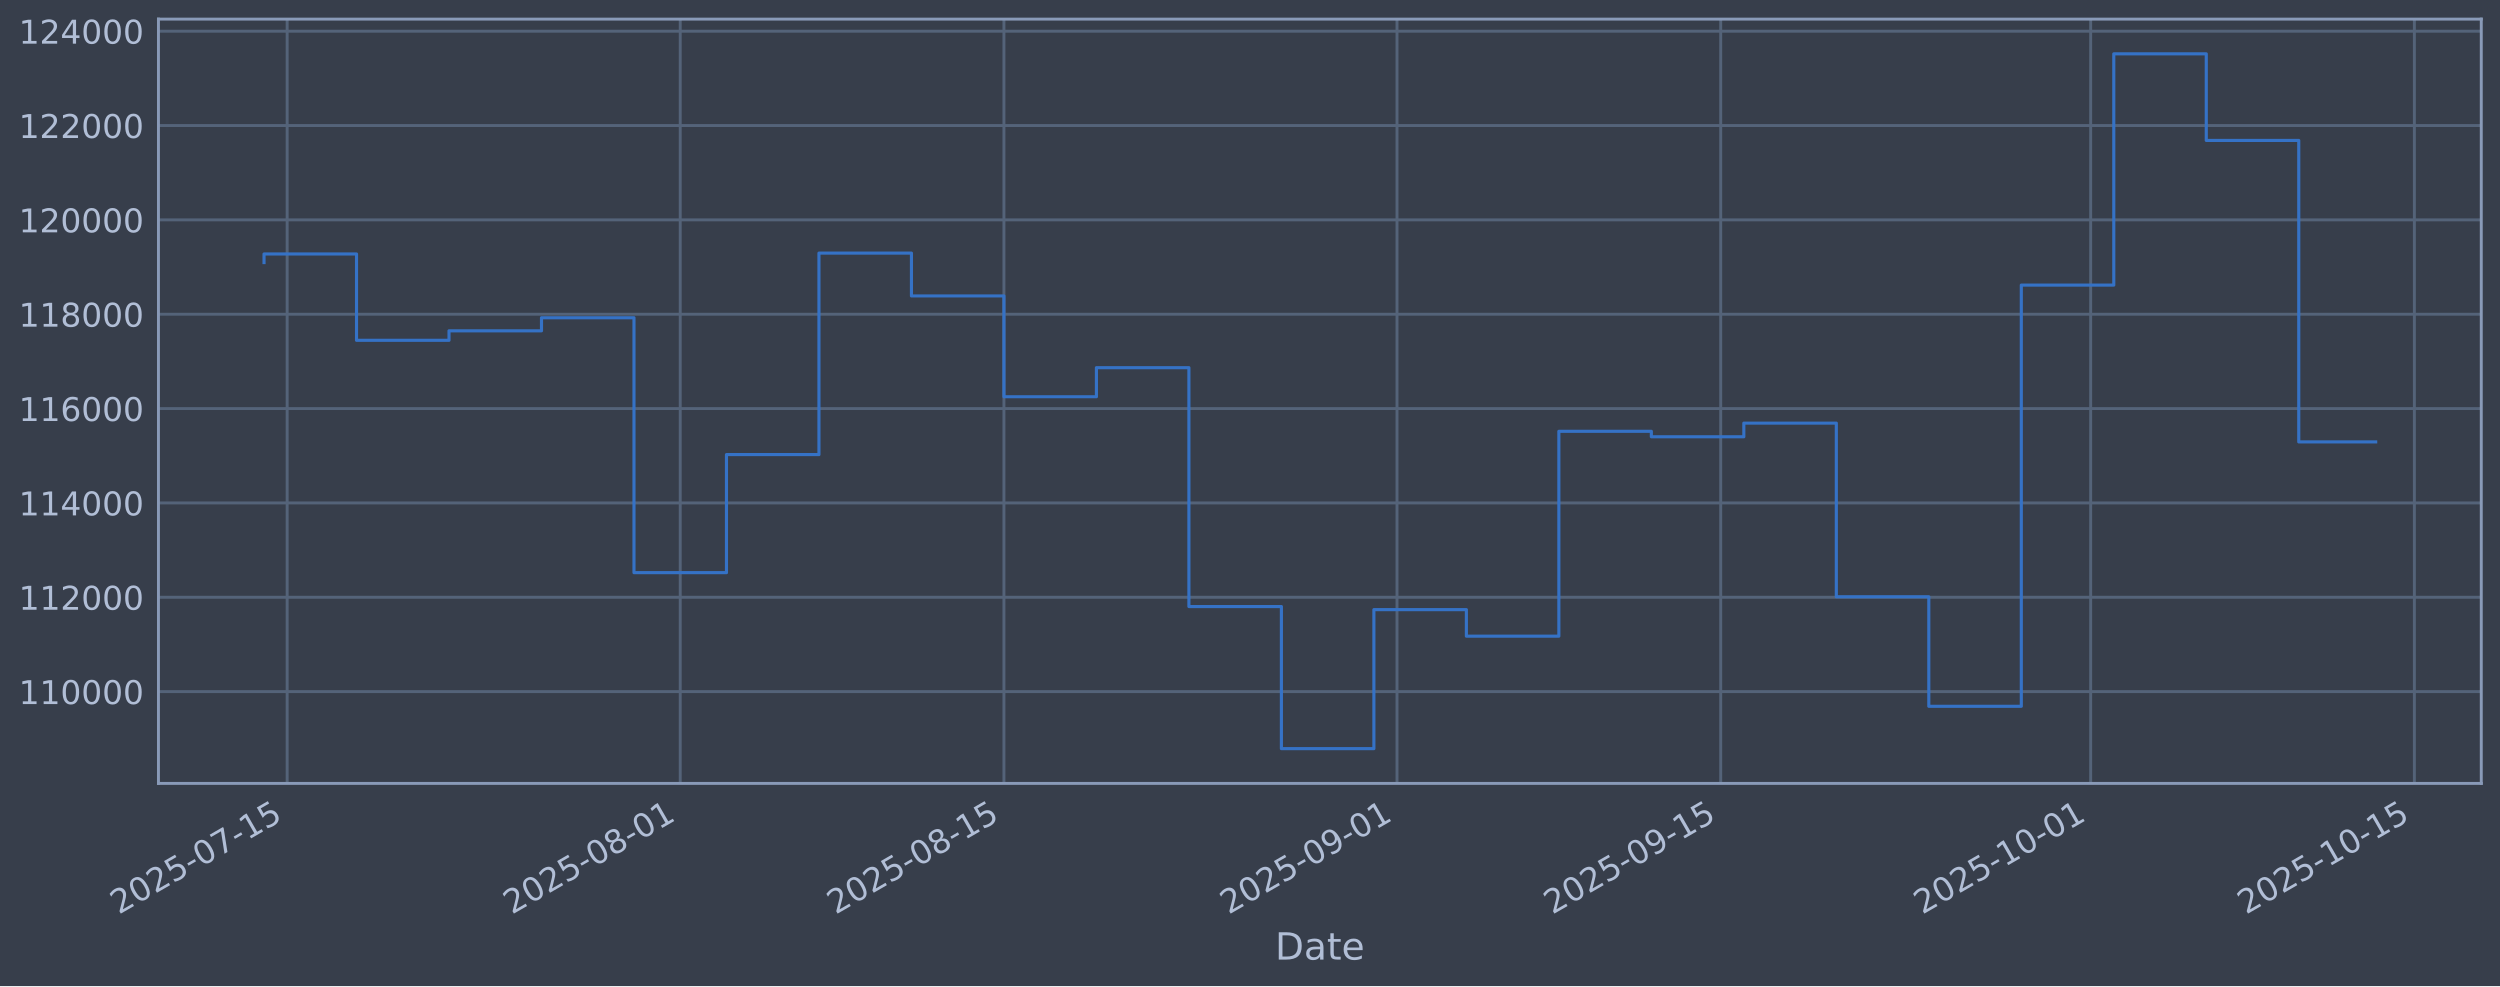
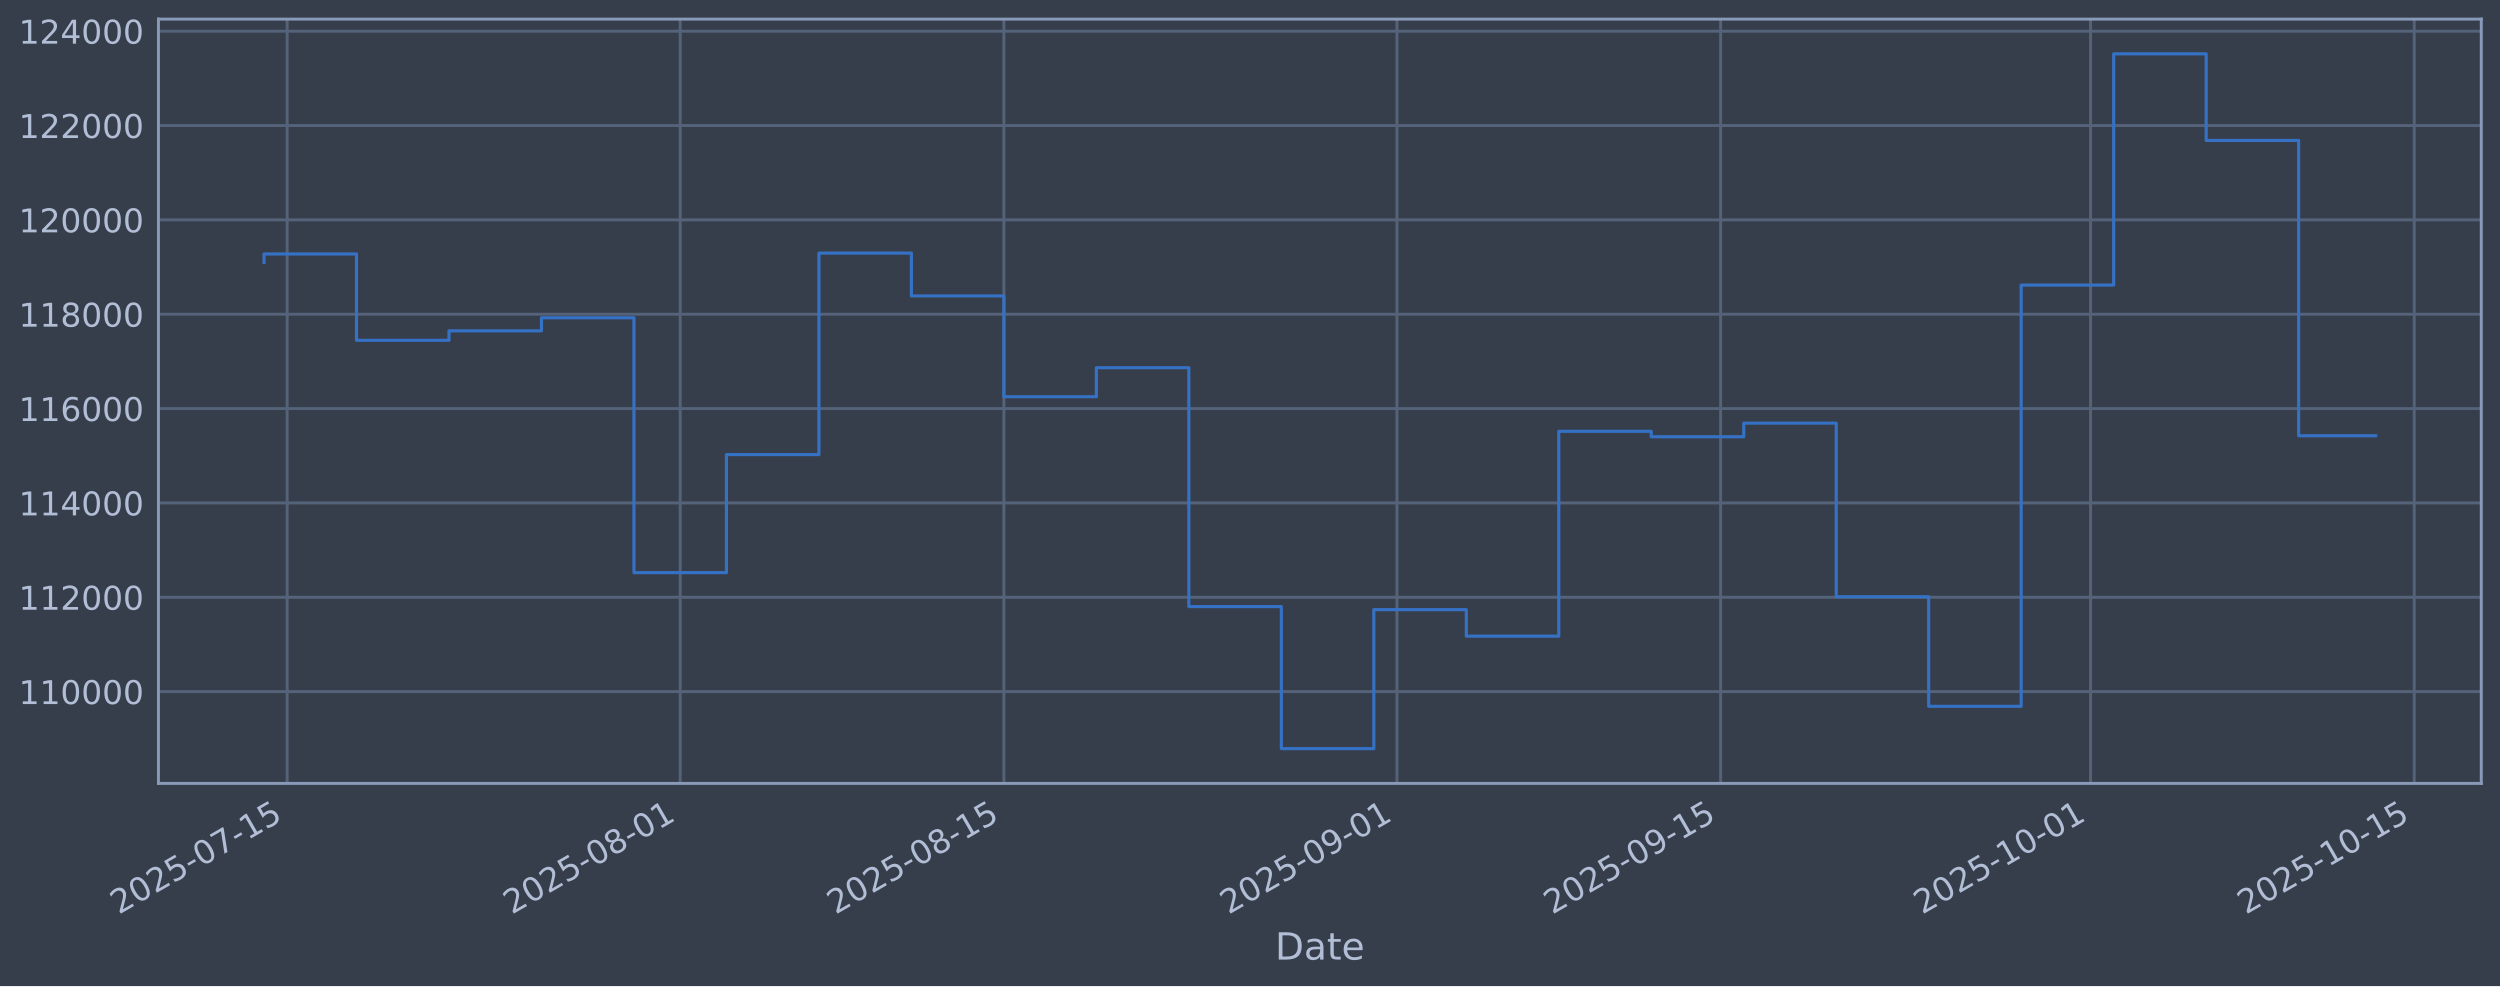
<svg xmlns="http://www.w3.org/2000/svg" xmlns:xlink="http://www.w3.org/1999/xlink" width="960.9pt" height="379.017pt" viewBox="0 0 960.9 379.017" version="1.1">
  <defs>
    <style type="text/css">*{stroke-linejoin: round; stroke-linecap: butt}</style>
  </defs>
  <g id="figure_1">
    <g id="patch_1">
      <path d="M 0 379.017  L 960.9 379.017  L 960.9 0  L 0 0  z " style="fill: #373e4b" />
    </g>
    <g id="axes_1">
      <g id="patch_2">
        <path d="M 60.901 301.107  L 953.701 301.107  L 953.701 7.347  L 60.901 7.347  z " style="fill: #373e4b" />
      </g>
      <g id="matplotlib.axis_1">
        <g id="xtick_1">
          <g id="line2d_1">
-             <path d="M 110.369 301.107  L 110.369 7.347  " clip-path="url(#pa0db27e3a6)" style="fill: none; stroke: #546379; stroke-width: 1.12; stroke-linecap: square" />
+             <path d="M 110.369 301.107  L 110.369 7.347  " clip-path="url(#p6b9f14ee75)" style="fill: none; stroke: #546379; stroke-width: 1.12; stroke-linecap: square" />
          </g>
          <g id="line2d_2" />
          <g id="text_1">
-             <g style="fill: #b1bed6" transform="translate(45.64395 351.6113) rotate(-30) scale(0.126 -0.126)">
+             <g style="fill: #b1bed6" transform="translate(45.64341 351.6113) rotate(-30) scale(0.126 -0.126)">
              <defs>
                <path id="DejaVuSans-32" d="M 1228 531  L 3431 531  L 3431 0  L 469 0  L 469 531  Q 828 903 1448 1529  Q 2069 2156 2228 2338  Q 2531 2678 2651 2914  Q 2772 3150 2772 3378  Q 2772 3750 2511 3984  Q 2250 4219 1831 4219  Q 1534 4219 1204 4116  Q 875 4013 500 3803  L 500 4441  Q 881 4594 1212 4672  Q 1544 4750 1819 4750  Q 2544 4750 2975 4387  Q 3406 4025 3406 3419  Q 3406 3131 3298 2873  Q 3191 2616 2906 2266  Q 2828 2175 2409 1742  Q 1991 1309 1228 531  z " transform="scale(0.015625)" />
                <path id="DejaVuSans-30" d="M 2034 4250  Q 1547 4250 1301 3770  Q 1056 3291 1056 2328  Q 1056 1369 1301 889  Q 1547 409 2034 409  Q 2525 409 2770 889  Q 3016 1369 3016 2328  Q 3016 3291 2770 3770  Q 2525 4250 2034 4250  z M 2034 4750  Q 2819 4750 3233 4129  Q 3647 3509 3647 2328  Q 3647 1150 3233 529  Q 2819 -91 2034 -91  Q 1250 -91 836 529  Q 422 1150 422 2328  Q 422 3509 836 4129  Q 1250 4750 2034 4750  z " transform="scale(0.015625)" />
                <path id="DejaVuSans-35" d="M 691 4666  L 3169 4666  L 3169 4134  L 1269 4134  L 1269 2991  Q 1406 3038 1543 3061  Q 1681 3084 1819 3084  Q 2600 3084 3056 2656  Q 3513 2228 3513 1497  Q 3513 744 3044 326  Q 2575 -91 1722 -91  Q 1428 -91 1123 -41  Q 819 9 494 109  L 494 744  Q 775 591 1075 516  Q 1375 441 1709 441  Q 2250 441 2565 725  Q 2881 1009 2881 1497  Q 2881 1984 2565 2268  Q 2250 2553 1709 2553  Q 1456 2553 1204 2497  Q 953 2441 691 2322  L 691 4666  z " transform="scale(0.015625)" />
                <path id="DejaVuSans-2d" d="M 313 2009  L 1997 2009  L 1997 1497  L 313 1497  L 313 2009  z " transform="scale(0.015625)" />
                <path id="DejaVuSans-37" d="M 525 4666  L 3525 4666  L 3525 4397  L 1831 0  L 1172 0  L 2766 4134  L 525 4134  L 525 4666  z " transform="scale(0.015625)" />
                <path id="DejaVuSans-31" d="M 794 531  L 1825 531  L 1825 4091  L 703 3866  L 703 4441  L 1819 4666  L 2450 4666  L 2450 531  L 3481 531  L 3481 0  L 794 0  L 794 531  z " transform="scale(0.015625)" />
              </defs>
              <use xlink:href="#DejaVuSans-32" />
              <use xlink:href="#DejaVuSans-30" transform="translate(63.62305 0)" />
              <use xlink:href="#DejaVuSans-32" transform="translate(127.2461 0)" />
              <use xlink:href="#DejaVuSans-35" transform="translate(190.8691 0)" />
              <use xlink:href="#DejaVuSans-2d" transform="translate(254.4922 0)" />
              <use xlink:href="#DejaVuSans-30" transform="translate(290.5762 0)" />
              <use xlink:href="#DejaVuSans-37" transform="translate(354.1992 0)" />
              <use xlink:href="#DejaVuSans-2d" transform="translate(417.8223 0)" />
              <use xlink:href="#DejaVuSans-31" transform="translate(453.9062 0)" />
              <use xlink:href="#DejaVuSans-35" transform="translate(517.5293 0)" />
            </g>
          </g>
        </g>
        <g id="xtick_2">
          <g id="line2d_3">
-             <path d="M 261.451 301.107  L 261.451 7.347  " clip-path="url(#pa0db27e3a6)" style="fill: none; stroke: #546379; stroke-width: 1.12; stroke-linecap: square" />
+             <path d="M 261.441 301.107  L 261.441 7.347  " clip-path="url(#p6b9f14ee75)" style="fill: none; stroke: #546379; stroke-width: 1.12; stroke-linecap: square" />
          </g>
          <g id="line2d_4" />
          <g id="text_2">
-             <g style="fill: #b1bed6" transform="translate(196.7253 351.6113) rotate(-30) scale(0.126 -0.126)">
+             <g style="fill: #b1bed6" transform="translate(196.7156 351.6113) rotate(-30) scale(0.126 -0.126)">
              <defs>
                <path id="DejaVuSans-38" d="M 2034 2216  Q 1584 2216 1326 1975  Q 1069 1734 1069 1313  Q 1069 891 1326 650  Q 1584 409 2034 409  Q 2484 409 2743 651  Q 3003 894 3003 1313  Q 3003 1734 2745 1975  Q 2488 2216 2034 2216  z M 1403 2484  Q 997 2584 770 2862  Q 544 3141 544 3541  Q 544 4100 942 4425  Q 1341 4750 2034 4750  Q 2731 4750 3128 4425  Q 3525 4100 3525 3541  Q 3525 3141 3298 2862  Q 3072 2584 2669 2484  Q 3125 2378 3379 2068  Q 3634 1759 3634 1313  Q 3634 634 3220 271  Q 2806 -91 2034 -91  Q 1263 -91 848 271  Q 434 634 434 1313  Q 434 1759 690 2068  Q 947 2378 1403 2484  z M 1172 3481  Q 1172 3119 1398 2916  Q 1625 2713 2034 2713  Q 2441 2713 2670 2916  Q 2900 3119 2900 3481  Q 2900 3844 2670 4047  Q 2441 4250 2034 4250  Q 1625 4250 1398 4047  Q 1172 3844 1172 3481  z " transform="scale(0.015625)" />
              </defs>
              <use xlink:href="#DejaVuSans-32" />
              <use xlink:href="#DejaVuSans-30" transform="translate(63.62305 0)" />
              <use xlink:href="#DejaVuSans-32" transform="translate(127.2461 0)" />
              <use xlink:href="#DejaVuSans-35" transform="translate(190.8691 0)" />
              <use xlink:href="#DejaVuSans-2d" transform="translate(254.4922 0)" />
              <use xlink:href="#DejaVuSans-30" transform="translate(290.5762 0)" />
              <use xlink:href="#DejaVuSans-38" transform="translate(354.1992 0)" />
              <use xlink:href="#DejaVuSans-2d" transform="translate(417.8223 0)" />
              <use xlink:href="#DejaVuSans-30" transform="translate(453.9062 0)" />
              <use xlink:href="#DejaVuSans-31" transform="translate(517.5293 0)" />
            </g>
          </g>
        </g>
        <g id="xtick_3">
          <g id="line2d_5">
-             <path d="M 385.871 301.107  L 385.871 7.347  " clip-path="url(#pa0db27e3a6)" style="fill: none; stroke: #546379; stroke-width: 1.12; stroke-linecap: square" />
+             <path d="M 385.853 301.107  L 385.853 7.347  " clip-path="url(#p6b9f14ee75)" style="fill: none; stroke: #546379; stroke-width: 1.12; stroke-linecap: square" />
          </g>
          <g id="line2d_6" />
          <g id="text_3">
-             <g style="fill: #b1bed6" transform="translate(321.1453 351.6113) rotate(-30) scale(0.126 -0.126)">
+             <g style="fill: #b1bed6" transform="translate(321.128 351.6113) rotate(-30) scale(0.126 -0.126)">
              <use xlink:href="#DejaVuSans-32" />
              <use xlink:href="#DejaVuSans-30" transform="translate(63.62305 0)" />
              <use xlink:href="#DejaVuSans-32" transform="translate(127.2461 0)" />
              <use xlink:href="#DejaVuSans-35" transform="translate(190.8691 0)" />
              <use xlink:href="#DejaVuSans-2d" transform="translate(254.4922 0)" />
              <use xlink:href="#DejaVuSans-30" transform="translate(290.5762 0)" />
              <use xlink:href="#DejaVuSans-38" transform="translate(354.1992 0)" />
              <use xlink:href="#DejaVuSans-2d" transform="translate(417.8223 0)" />
              <use xlink:href="#DejaVuSans-31" transform="translate(453.9062 0)" />
              <use xlink:href="#DejaVuSans-35" transform="translate(517.5293 0)" />
            </g>
          </g>
        </g>
        <g id="xtick_4">
          <g id="line2d_7">
-             <path d="M 536.952 301.107  L 536.952 7.347  " clip-path="url(#pa0db27e3a6)" style="fill: none; stroke: #546379; stroke-width: 1.12; stroke-linecap: square" />
+             <path d="M 536.926 301.107  L 536.926 7.347  " clip-path="url(#p6b9f14ee75)" style="fill: none; stroke: #546379; stroke-width: 1.12; stroke-linecap: square" />
          </g>
          <g id="line2d_8" />
          <g id="text_4">
-             <g style="fill: #b1bed6" transform="translate(472.2267 351.6113) rotate(-30) scale(0.126 -0.126)">
+             <g style="fill: #b1bed6" transform="translate(472.2001 351.6113) rotate(-30) scale(0.126 -0.126)">
              <defs>
                <path id="DejaVuSans-39" d="M 703 97  L 703 672  Q 941 559 1184 500  Q 1428 441 1663 441  Q 2288 441 2617 861  Q 2947 1281 2994 2138  Q 2813 1869 2534 1725  Q 2256 1581 1919 1581  Q 1219 1581 811 2004  Q 403 2428 403 3163  Q 403 3881 828 4315  Q 1253 4750 1959 4750  Q 2769 4750 3195 4129  Q 3622 3509 3622 2328  Q 3622 1225 3098 567  Q 2575 -91 1691 -91  Q 1453 -91 1209 -44  Q 966 3 703 97  z M 1959 2075  Q 2384 2075 2632 2365  Q 2881 2656 2881 3163  Q 2881 3666 2632 3958  Q 2384 4250 1959 4250  Q 1534 4250 1286 3958  Q 1038 3666 1038 3163  Q 1038 2656 1286 2365  Q 1534 2075 1959 2075  z " transform="scale(0.015625)" />
              </defs>
              <use xlink:href="#DejaVuSans-32" />
              <use xlink:href="#DejaVuSans-30" transform="translate(63.62305 0)" />
              <use xlink:href="#DejaVuSans-32" transform="translate(127.2461 0)" />
              <use xlink:href="#DejaVuSans-35" transform="translate(190.8691 0)" />
              <use xlink:href="#DejaVuSans-2d" transform="translate(254.4922 0)" />
              <use xlink:href="#DejaVuSans-30" transform="translate(290.5762 0)" />
              <use xlink:href="#DejaVuSans-39" transform="translate(354.1992 0)" />
              <use xlink:href="#DejaVuSans-2d" transform="translate(417.8223 0)" />
              <use xlink:href="#DejaVuSans-30" transform="translate(453.9062 0)" />
              <use xlink:href="#DejaVuSans-31" transform="translate(517.5293 0)" />
            </g>
          </g>
        </g>
        <g id="xtick_5">
          <g id="line2d_9">
-             <path d="M 661.372 301.107  L 661.372 7.347  " clip-path="url(#pa0db27e3a6)" style="fill: none; stroke: #546379; stroke-width: 1.12; stroke-linecap: square" />
+             <path d="M 661.338 301.107  L 661.338 7.347  " clip-path="url(#p6b9f14ee75)" style="fill: none; stroke: #546379; stroke-width: 1.12; stroke-linecap: square" />
          </g>
          <g id="line2d_10" />
          <g id="text_5">
-             <g style="fill: #b1bed6" transform="translate(596.6466 351.6113) rotate(-30) scale(0.126 -0.126)">
+             <g style="fill: #b1bed6" transform="translate(596.6125 351.6113) rotate(-30) scale(0.126 -0.126)">
              <use xlink:href="#DejaVuSans-32" />
              <use xlink:href="#DejaVuSans-30" transform="translate(63.62305 0)" />
              <use xlink:href="#DejaVuSans-32" transform="translate(127.2461 0)" />
              <use xlink:href="#DejaVuSans-35" transform="translate(190.8691 0)" />
              <use xlink:href="#DejaVuSans-2d" transform="translate(254.4922 0)" />
              <use xlink:href="#DejaVuSans-30" transform="translate(290.5762 0)" />
              <use xlink:href="#DejaVuSans-39" transform="translate(354.1992 0)" />
              <use xlink:href="#DejaVuSans-2d" transform="translate(417.8223 0)" />
              <use xlink:href="#DejaVuSans-31" transform="translate(453.9062 0)" />
              <use xlink:href="#DejaVuSans-35" transform="translate(517.5293 0)" />
            </g>
          </g>
        </g>
        <g id="xtick_6">
          <g id="line2d_11">
-             <path d="M 803.566 301.107  L 803.566 7.347  " clip-path="url(#pa0db27e3a6)" style="fill: none; stroke: #546379; stroke-width: 1.12; stroke-linecap: square" />
+             <path d="M 803.524 301.107  L 803.524 7.347  " clip-path="url(#p6b9f14ee75)" style="fill: none; stroke: #546379; stroke-width: 1.12; stroke-linecap: square" />
          </g>
          <g id="line2d_12" />
          <g id="text_6">
-             <g style="fill: #b1bed6" transform="translate(738.8409 351.6113) rotate(-30) scale(0.126 -0.126)">
+             <g style="fill: #b1bed6" transform="translate(738.7981 351.6113) rotate(-30) scale(0.126 -0.126)">
              <use xlink:href="#DejaVuSans-32" />
              <use xlink:href="#DejaVuSans-30" transform="translate(63.62305 0)" />
              <use xlink:href="#DejaVuSans-32" transform="translate(127.2461 0)" />
              <use xlink:href="#DejaVuSans-35" transform="translate(190.8691 0)" />
              <use xlink:href="#DejaVuSans-2d" transform="translate(254.4922 0)" />
              <use xlink:href="#DejaVuSans-31" transform="translate(290.5762 0)" />
              <use xlink:href="#DejaVuSans-30" transform="translate(354.1992 0)" />
              <use xlink:href="#DejaVuSans-2d" transform="translate(417.8223 0)" />
              <use xlink:href="#DejaVuSans-30" transform="translate(453.9062 0)" />
              <use xlink:href="#DejaVuSans-31" transform="translate(517.5293 0)" />
            </g>
          </g>
        </g>
        <g id="xtick_7">
          <g id="line2d_13">
-             <path d="M 927.986 301.107  L 927.986 7.347  " clip-path="url(#pa0db27e3a6)" style="fill: none; stroke: #546379; stroke-width: 1.12; stroke-linecap: square" />
+             <path d="M 927.936 301.107  L 927.936 7.347  " clip-path="url(#p6b9f14ee75)" style="fill: none; stroke: #546379; stroke-width: 1.12; stroke-linecap: square" />
          </g>
          <g id="line2d_14" />
          <g id="text_7">
-             <g style="fill: #b1bed6" transform="translate(863.2608 351.6113) rotate(-30) scale(0.126 -0.126)">
+             <g style="fill: #b1bed6" transform="translate(863.2105 351.6113) rotate(-30) scale(0.126 -0.126)">
              <use xlink:href="#DejaVuSans-32" />
              <use xlink:href="#DejaVuSans-30" transform="translate(63.62305 0)" />
              <use xlink:href="#DejaVuSans-32" transform="translate(127.2461 0)" />
              <use xlink:href="#DejaVuSans-35" transform="translate(190.8691 0)" />
              <use xlink:href="#DejaVuSans-2d" transform="translate(254.4922 0)" />
              <use xlink:href="#DejaVuSans-31" transform="translate(290.5762 0)" />
              <use xlink:href="#DejaVuSans-30" transform="translate(354.1992 0)" />
              <use xlink:href="#DejaVuSans-2d" transform="translate(417.8223 0)" />
              <use xlink:href="#DejaVuSans-31" transform="translate(453.9062 0)" />
              <use xlink:href="#DejaVuSans-35" transform="translate(517.5293 0)" />
            </g>
          </g>
        </g>
        <g id="text_8">
          <g style="fill: #b1bed6" transform="translate(490.0914 368.8224) scale(0.144 -0.144)">
            <defs>
              <path id="DejaVuSans-44" d="M 1259 4147  L 1259 519  L 2022 519  Q 2988 519 3436 956  Q 3884 1394 3884 2338  Q 3884 3275 3436 3711  Q 2988 4147 2022 4147  L 1259 4147  z M 628 4666  L 1925 4666  Q 3281 4666 3915 4102  Q 4550 3538 4550 2338  Q 4550 1131 3912 565  Q 3275 0 1925 0  L 628 0  L 628 4666  z " transform="scale(0.015625)" />
              <path id="DejaVuSans-61" d="M 2194 1759  Q 1497 1759 1228 1600  Q 959 1441 959 1056  Q 959 750 1161 570  Q 1363 391 1709 391  Q 2188 391 2477 730  Q 2766 1069 2766 1631  L 2766 1759  L 2194 1759  z M 3341 1997  L 3341 0  L 2766 0  L 2766 531  Q 2569 213 2275 61  Q 1981 -91 1556 -91  Q 1019 -91 701 211  Q 384 513 384 1019  Q 384 1609 779 1909  Q 1175 2209 1959 2209  L 2766 2209  L 2766 2266  Q 2766 2663 2505 2880  Q 2244 3097 1772 3097  Q 1472 3097 1187 3025  Q 903 2953 641 2809  L 641 3341  Q 956 3463 1253 3523  Q 1550 3584 1831 3584  Q 2591 3584 2966 3190  Q 3341 2797 3341 1997  z " transform="scale(0.015625)" />
              <path id="DejaVuSans-74" d="M 1172 4494  L 1172 3500  L 2356 3500  L 2356 3053  L 1172 3053  L 1172 1153  Q 1172 725 1289 603  Q 1406 481 1766 481  L 2356 481  L 2356 0  L 1766 0  Q 1100 0 847 248  Q 594 497 594 1153  L 594 3053  L 172 3053  L 172 3500  L 594 3500  L 594 4494  L 1172 4494  z " transform="scale(0.015625)" />
              <path id="DejaVuSans-65" d="M 3597 1894  L 3597 1613  L 953 1613  Q 991 1019 1311 708  Q 1631 397 2203 397  Q 2534 397 2845 478  Q 3156 559 3463 722  L 3463 178  Q 3153 47 2828 -22  Q 2503 -91 2169 -91  Q 1331 -91 842 396  Q 353 884 353 1716  Q 353 2575 817 3079  Q 1281 3584 2069 3584  Q 2775 3584 3186 3129  Q 3597 2675 3597 1894  z M 3022 2063  Q 3016 2534 2758 2815  Q 2500 3097 2075 3097  Q 1594 3097 1305 2825  Q 1016 2553 972 2059  L 3022 2063  z " transform="scale(0.015625)" />
            </defs>
            <use xlink:href="#DejaVuSans-44" />
            <use xlink:href="#DejaVuSans-61" transform="translate(77.00195 0)" />
            <use xlink:href="#DejaVuSans-74" transform="translate(138.2812 0)" />
            <use xlink:href="#DejaVuSans-65" transform="translate(177.4902 0)" />
          </g>
        </g>
      </g>
      <g id="matplotlib.axis_2">
        <g id="ytick_1">
          <g id="line2d_15">
-             <path d="M 60.901 265.829  L 953.701 265.829  " clip-path="url(#pa0db27e3a6)" style="fill: none; stroke: #546379; stroke-width: 1.12; stroke-linecap: square" />
+             <path d="M 60.901 265.829  L 953.701 265.829  " clip-path="url(#p6b9f14ee75)" style="fill: none; stroke: #546379; stroke-width: 1.12; stroke-linecap: square" />
          </g>
          <g id="line2d_16" />
          <g id="text_9">
            <g style="fill: #b1bed6" transform="translate(7.2 270.6164) scale(0.126 -0.126)">
              <use xlink:href="#DejaVuSans-31" />
              <use xlink:href="#DejaVuSans-31" transform="translate(63.62305 0)" />
              <use xlink:href="#DejaVuSans-30" transform="translate(127.2461 0)" />
              <use xlink:href="#DejaVuSans-30" transform="translate(190.8691 0)" />
              <use xlink:href="#DejaVuSans-30" transform="translate(254.4922 0)" />
              <use xlink:href="#DejaVuSans-30" transform="translate(318.1152 0)" />
            </g>
          </g>
        </g>
        <g id="ytick_2">
          <g id="line2d_17">
-             <path d="M 60.901 229.566  L 953.701 229.566  " clip-path="url(#pa0db27e3a6)" style="fill: none; stroke: #546379; stroke-width: 1.12; stroke-linecap: square" />
+             <path d="M 60.901 229.566  L 953.701 229.566  " clip-path="url(#p6b9f14ee75)" style="fill: none; stroke: #546379; stroke-width: 1.12; stroke-linecap: square" />
          </g>
          <g id="line2d_18" />
          <g id="text_10">
            <g style="fill: #b1bed6" transform="translate(7.2 234.3532) scale(0.126 -0.126)">
              <use xlink:href="#DejaVuSans-31" />
              <use xlink:href="#DejaVuSans-31" transform="translate(63.62305 0)" />
              <use xlink:href="#DejaVuSans-32" transform="translate(127.2461 0)" />
              <use xlink:href="#DejaVuSans-30" transform="translate(190.8691 0)" />
              <use xlink:href="#DejaVuSans-30" transform="translate(254.4922 0)" />
              <use xlink:href="#DejaVuSans-30" transform="translate(318.1152 0)" />
            </g>
          </g>
        </g>
        <g id="ytick_3">
          <g id="line2d_19">
-             <path d="M 60.901 193.303  L 953.701 193.303  " clip-path="url(#pa0db27e3a6)" style="fill: none; stroke: #546379; stroke-width: 1.12; stroke-linecap: square" />
+             <path d="M 60.901 193.303  L 953.701 193.303  " clip-path="url(#p6b9f14ee75)" style="fill: none; stroke: #546379; stroke-width: 1.12; stroke-linecap: square" />
          </g>
          <g id="line2d_20" />
          <g id="text_11">
            <g style="fill: #b1bed6" transform="translate(7.2 198.09) scale(0.126 -0.126)">
              <defs>
                <path id="DejaVuSans-34" d="M 2419 4116  L 825 1625  L 2419 1625  L 2419 4116  z M 2253 4666  L 3047 4666  L 3047 1625  L 3713 1625  L 3713 1100  L 3047 1100  L 3047 0  L 2419 0  L 2419 1100  L 313 1100  L 313 1709  L 2253 4666  z " transform="scale(0.015625)" />
              </defs>
              <use xlink:href="#DejaVuSans-31" />
              <use xlink:href="#DejaVuSans-31" transform="translate(63.62305 0)" />
              <use xlink:href="#DejaVuSans-34" transform="translate(127.2461 0)" />
              <use xlink:href="#DejaVuSans-30" transform="translate(190.8691 0)" />
              <use xlink:href="#DejaVuSans-30" transform="translate(254.4922 0)" />
              <use xlink:href="#DejaVuSans-30" transform="translate(318.1152 0)" />
            </g>
          </g>
        </g>
        <g id="ytick_4">
          <g id="line2d_21">
-             <path d="M 60.901 157.04  L 953.701 157.04  " clip-path="url(#pa0db27e3a6)" style="fill: none; stroke: #546379; stroke-width: 1.12; stroke-linecap: square" />
+             <path d="M 60.901 157.04  L 953.701 157.04  " clip-path="url(#p6b9f14ee75)" style="fill: none; stroke: #546379; stroke-width: 1.12; stroke-linecap: square" />
          </g>
          <g id="line2d_22" />
          <g id="text_12">
            <g style="fill: #b1bed6" transform="translate(7.2 161.8268) scale(0.126 -0.126)">
              <defs>
                <path id="DejaVuSans-36" d="M 2113 2584  Q 1688 2584 1439 2293  Q 1191 2003 1191 1497  Q 1191 994 1439 701  Q 1688 409 2113 409  Q 2538 409 2786 701  Q 3034 994 3034 1497  Q 3034 2003 2786 2293  Q 2538 2584 2113 2584  z M 3366 4563  L 3366 3988  Q 3128 4100 2886 4159  Q 2644 4219 2406 4219  Q 1781 4219 1451 3797  Q 1122 3375 1075 2522  Q 1259 2794 1537 2939  Q 1816 3084 2150 3084  Q 2853 3084 3261 2657  Q 3669 2231 3669 1497  Q 3669 778 3244 343  Q 2819 -91 2113 -91  Q 1303 -91 875 529  Q 447 1150 447 2328  Q 447 3434 972 4092  Q 1497 4750 2381 4750  Q 2619 4750 2861 4703  Q 3103 4656 3366 4563  z " transform="scale(0.015625)" />
              </defs>
              <use xlink:href="#DejaVuSans-31" />
              <use xlink:href="#DejaVuSans-31" transform="translate(63.62305 0)" />
              <use xlink:href="#DejaVuSans-36" transform="translate(127.2461 0)" />
              <use xlink:href="#DejaVuSans-30" transform="translate(190.8691 0)" />
              <use xlink:href="#DejaVuSans-30" transform="translate(254.4922 0)" />
              <use xlink:href="#DejaVuSans-30" transform="translate(318.1152 0)" />
            </g>
          </g>
        </g>
        <g id="ytick_5">
          <g id="line2d_23">
-             <path d="M 60.901 120.777  L 953.701 120.777  " clip-path="url(#pa0db27e3a6)" style="fill: none; stroke: #546379; stroke-width: 1.12; stroke-linecap: square" />
+             <path d="M 60.901 120.777  L 953.701 120.777  " clip-path="url(#p6b9f14ee75)" style="fill: none; stroke: #546379; stroke-width: 1.12; stroke-linecap: square" />
          </g>
          <g id="line2d_24" />
          <g id="text_13">
            <g style="fill: #b1bed6" transform="translate(7.2 125.5636) scale(0.126 -0.126)">
              <use xlink:href="#DejaVuSans-31" />
              <use xlink:href="#DejaVuSans-31" transform="translate(63.62305 0)" />
              <use xlink:href="#DejaVuSans-38" transform="translate(127.2461 0)" />
              <use xlink:href="#DejaVuSans-30" transform="translate(190.8691 0)" />
              <use xlink:href="#DejaVuSans-30" transform="translate(254.4922 0)" />
              <use xlink:href="#DejaVuSans-30" transform="translate(318.1152 0)" />
            </g>
          </g>
        </g>
        <g id="ytick_6">
          <g id="line2d_25">
-             <path d="M 60.901 84.513  L 953.701 84.513  " clip-path="url(#pa0db27e3a6)" style="fill: none; stroke: #546379; stroke-width: 1.12; stroke-linecap: square" />
+             <path d="M 60.901 84.513  L 953.701 84.513  " clip-path="url(#p6b9f14ee75)" style="fill: none; stroke: #546379; stroke-width: 1.12; stroke-linecap: square" />
          </g>
          <g id="line2d_26" />
          <g id="text_14">
            <g style="fill: #b1bed6" transform="translate(7.2 89.30043) scale(0.126 -0.126)">
              <use xlink:href="#DejaVuSans-31" />
              <use xlink:href="#DejaVuSans-32" transform="translate(63.62305 0)" />
              <use xlink:href="#DejaVuSans-30" transform="translate(127.2461 0)" />
              <use xlink:href="#DejaVuSans-30" transform="translate(190.8691 0)" />
              <use xlink:href="#DejaVuSans-30" transform="translate(254.4922 0)" />
              <use xlink:href="#DejaVuSans-30" transform="translate(318.1152 0)" />
            </g>
          </g>
        </g>
        <g id="ytick_7">
          <g id="line2d_27">
-             <path d="M 60.901 48.25  L 953.701 48.25  " clip-path="url(#pa0db27e3a6)" style="fill: none; stroke: #546379; stroke-width: 1.12; stroke-linecap: square" />
+             <path d="M 60.901 48.25  L 953.701 48.25  " clip-path="url(#p6b9f14ee75)" style="fill: none; stroke: #546379; stroke-width: 1.12; stroke-linecap: square" />
          </g>
          <g id="line2d_28" />
          <g id="text_15">
            <g style="fill: #b1bed6" transform="translate(7.2 53.03723) scale(0.126 -0.126)">
              <use xlink:href="#DejaVuSans-31" />
              <use xlink:href="#DejaVuSans-32" transform="translate(63.62305 0)" />
              <use xlink:href="#DejaVuSans-32" transform="translate(127.2461 0)" />
              <use xlink:href="#DejaVuSans-30" transform="translate(190.8691 0)" />
              <use xlink:href="#DejaVuSans-30" transform="translate(254.4922 0)" />
              <use xlink:href="#DejaVuSans-30" transform="translate(318.1152 0)" />
            </g>
          </g>
        </g>
        <g id="ytick_8">
          <g id="line2d_29">
-             <path d="M 60.901 11.987  L 953.701 11.987  " clip-path="url(#pa0db27e3a6)" style="fill: none; stroke: #546379; stroke-width: 1.12; stroke-linecap: square" />
+             <path d="M 60.901 11.987  L 953.701 11.987  " clip-path="url(#p6b9f14ee75)" style="fill: none; stroke: #546379; stroke-width: 1.12; stroke-linecap: square" />
          </g>
          <g id="line2d_30" />
          <g id="text_16">
            <g style="fill: #b1bed6" transform="translate(7.2 16.77403) scale(0.126 -0.126)">
              <use xlink:href="#DejaVuSans-31" />
              <use xlink:href="#DejaVuSans-32" transform="translate(63.62305 0)" />
              <use xlink:href="#DejaVuSans-34" transform="translate(127.2461 0)" />
              <use xlink:href="#DejaVuSans-30" transform="translate(190.8691 0)" />
              <use xlink:href="#DejaVuSans-30" transform="translate(254.4922 0)" />
              <use xlink:href="#DejaVuSans-30" transform="translate(318.1152 0)" />
            </g>
          </g>
        </g>
      </g>
      <g id="line2d_31">
-         <path d="M 101.482 100.915  L 101.482 97.625  L 137.031 97.625  L 137.031 130.807  L 172.579 130.807  L 172.579 127.153  L 208.128 127.153  L 208.128 122.127  L 243.677 122.127  L 243.677 220.107  L 279.225 220.107  L 279.225 174.728  L 314.774 174.728  L 314.774 97.289  L 350.322 97.289  L 350.322 113.743  L 385.871 113.743  L 385.871 152.487  L 421.419 152.487  L 421.419 141.321  L 456.968 141.321  L 456.968 233.129  L 492.516 233.129  L 492.516 287.754  L 528.065 287.754  L 528.065 234.325  L 563.614 234.325  L 563.614 244.516  L 599.162 244.516  L 599.162 165.785  L 634.711 165.785  L 634.711 167.875  L 670.259 167.875  L 670.259 162.635  L 705.808 162.635  L 705.808 229.38  L 741.356 229.38  L 741.356 271.471  L 776.905 271.471  L 776.905 109.577  L 812.454 109.577  L 812.454 20.7  L 848.002 20.7  L 848.002 53.973  L 883.551 53.973  L 883.551 169.854  L 913.119 169.854  " clip-path="url(#pa0db27e3a6)" style="fill: none; stroke: #3572c6; stroke-width: 1.2; stroke-linecap: square" />
+         <path d="M 101.482 100.915  L 101.482 97.625  L 137.029 97.625  L 137.029 130.807  L 172.575 130.807  L 172.575 127.153  L 208.122 127.153  L 208.122 122.127  L 243.668 122.127  L 243.668 220.107  L 279.214 220.107  L 279.214 174.728  L 314.761 174.728  L 314.761 97.289  L 350.307 97.289  L 350.307 113.743  L 385.853 113.743  L 385.853 152.487  L 421.4 152.487  L 421.4 141.321  L 456.946 141.321  L 456.946 233.129  L 492.493 233.129  L 492.493 287.754  L 528.039 287.754  L 528.039 234.325  L 563.585 234.325  L 563.585 244.516  L 599.132 244.516  L 599.132 165.785  L 634.678 165.785  L 634.678 167.875  L 670.225 167.875  L 670.225 162.635  L 705.771 162.635  L 705.771 229.38  L 741.317 229.38  L 741.317 271.471  L 776.864 271.471  L 776.864 109.577  L 812.41 109.577  L 812.41 20.7  L 847.957 20.7  L 847.957 53.973  L 883.503 53.973  L 883.503 167.499  L 913.119 167.499  " clip-path="url(#p6b9f14ee75)" style="fill: none; stroke: #3572c6; stroke-width: 1.2; stroke-linecap: square" />
      </g>
      <g id="patch_3">
        <path d="M 60.901 301.107  L 60.901 7.347  " style="fill: none; stroke: #899ab8; stroke-width: 1.12; stroke-linejoin: miter; stroke-linecap: square" />
      </g>
      <g id="patch_4">
        <path d="M 953.701 301.107  L 953.701 7.347  " style="fill: none; stroke: #899ab8; stroke-width: 1.12; stroke-linejoin: miter; stroke-linecap: square" />
      </g>
      <g id="patch_5">
        <path d="M 60.901 301.107  L 953.701 301.107  " style="fill: none; stroke: #899ab8; stroke-width: 1.12; stroke-linejoin: miter; stroke-linecap: square" />
      </g>
      <g id="patch_6">
        <path d="M 60.901 7.347  L 953.701 7.347  " style="fill: none; stroke: #899ab8; stroke-width: 1.12; stroke-linejoin: miter; stroke-linecap: square" />
      </g>
    </g>
  </g>
  <defs>
-     <clipPath id="pa0db27e3a6">
+     <clipPath id="p6b9f14ee75">
      <rect x="60.901" y="7.347" width="892.8" height="293.76" />
    </clipPath>
  </defs>
</svg>
